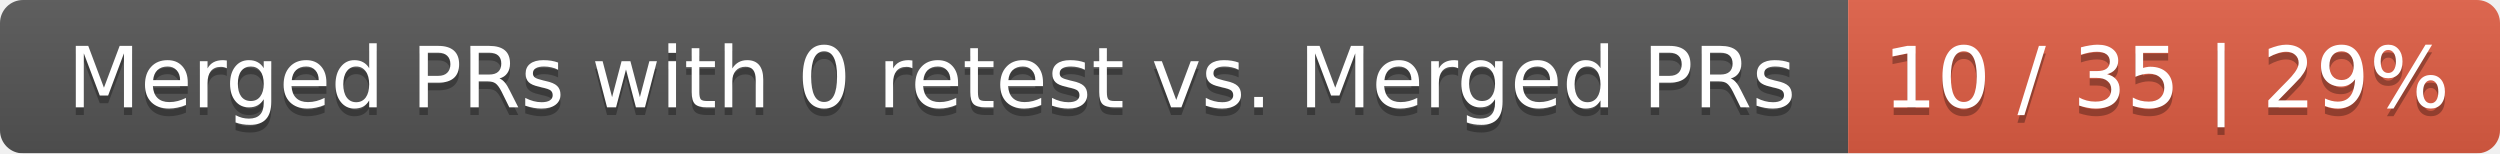
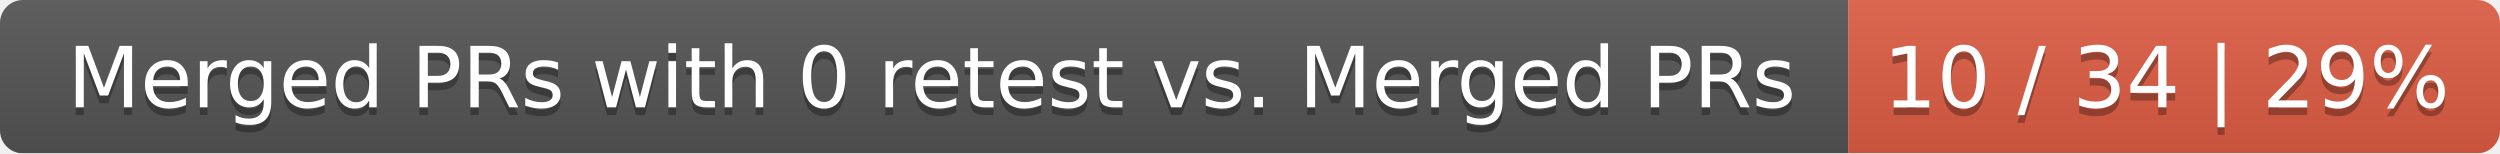
<svg xmlns="http://www.w3.org/2000/svg" width="326" height="20">
  <linearGradient id="smooth" x2="0" y2="100%">
    <stop offset="0" stop-color="#bbb" stop-opacity=".1" />
    <stop offset="1" stop-opacity=".1" />
  </linearGradient>
  <mask id="round">
    <rect width="326" height="20" rx="3" fill="#fff" />
  </mask>
  <g mask="url(#round)">
    <rect width="241" height="20" fill="#555" />
    <rect x="241" width="85" height="20" fill="#e05d44" />
    <rect width="326" height="20" fill="url(#smooth)" />
  </g>
  <g fill="#fff" text-anchor="middle" font-family="DejaVu Sans,Verdana,Geneva,sans-serif" font-size="11">
    <text x="121.5" y="15" fill="#010101" fill-opacity=".3">Merged PRs with 0 retest vs. Merged PRs</text>
    <text x="121.5" y="14">Merged PRs with 0 retest vs. Merged PRs</text>
-     <text x="282.5" y="15" fill="#010101" fill-opacity=".3">10 / 35 | 29%</text>
-     <text x="282.5" y="14">10 / 35 | 29%</text>
+     <text x="282.5" y="15" fill="#010101" fill-opacity=".3">10 / 34 | 29%</text>
+     <text x="282.5" y="14">10 / 34 | 29%</text>
  </g>
</svg>
